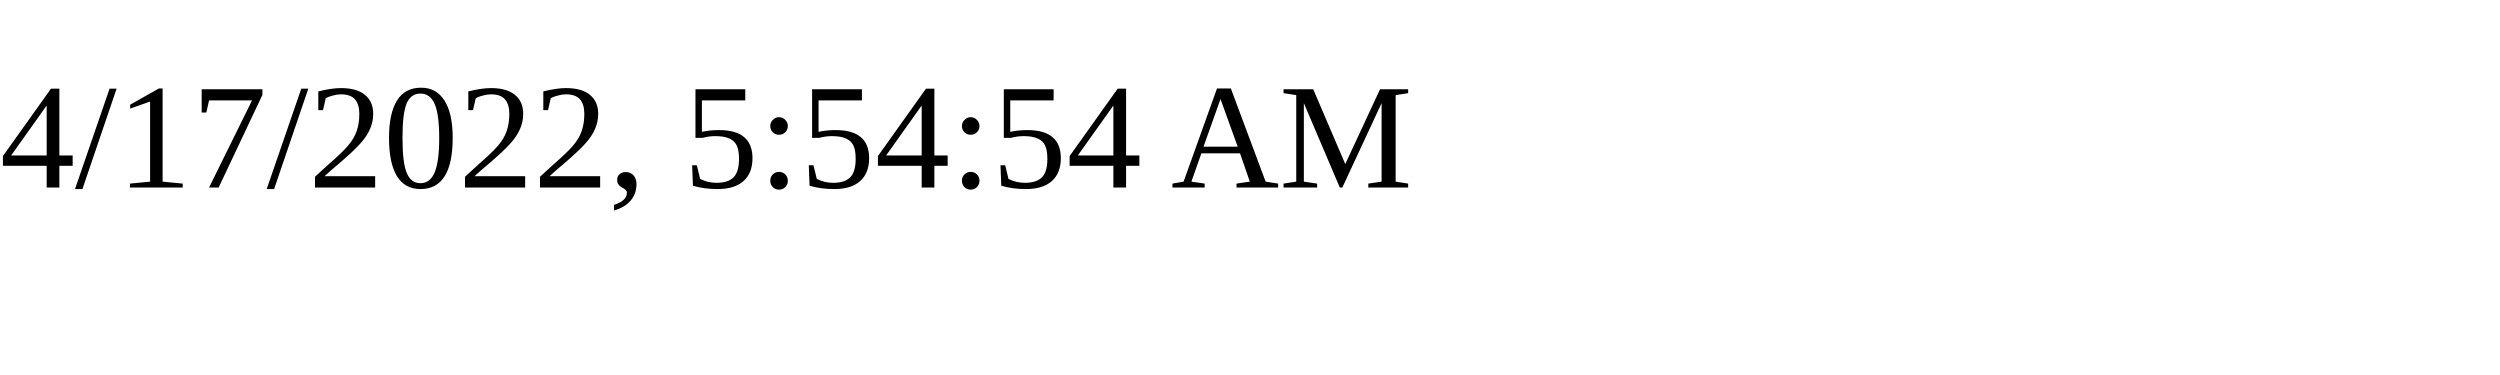
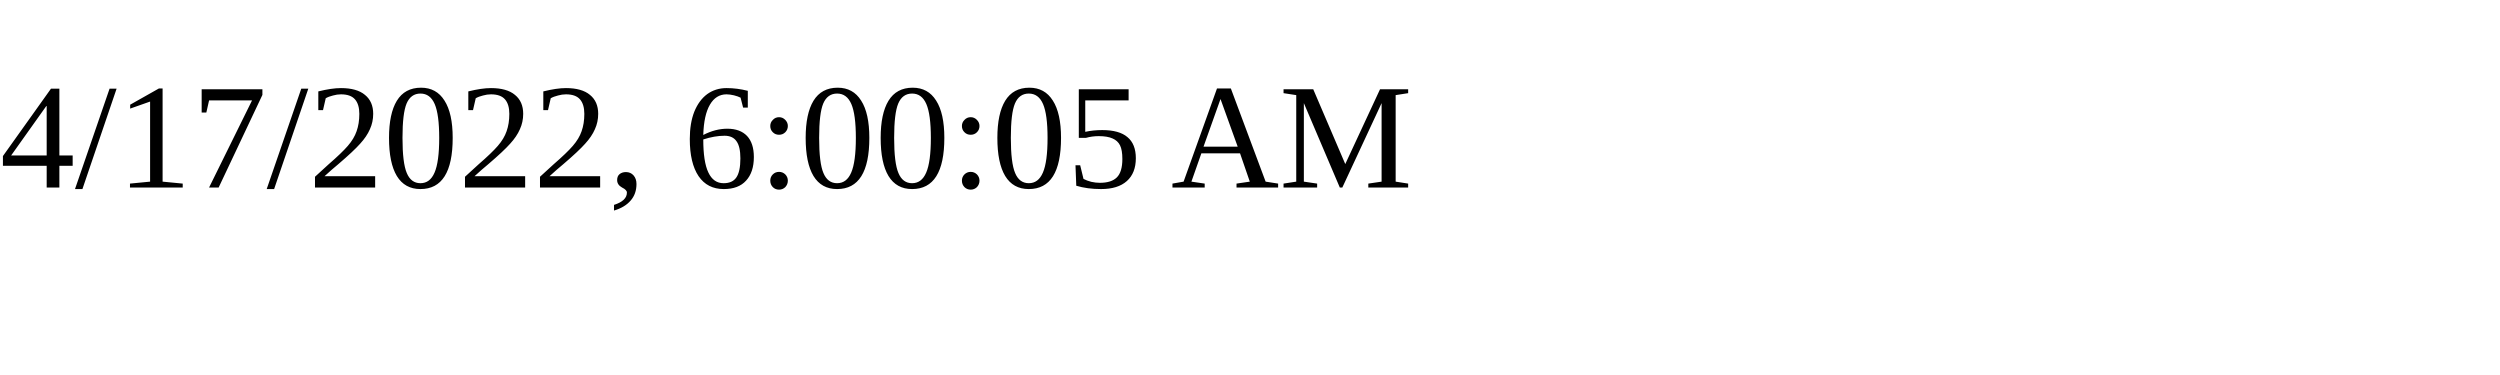
<svg xmlns="http://www.w3.org/2000/svg" height="30" width="200">
-   <text x="0" y="15">4/17/2022, 5:54:54 AM</text>
+   <text x="0" y="15">4/17/2022, 6:00:05 AM</text>
</svg>
